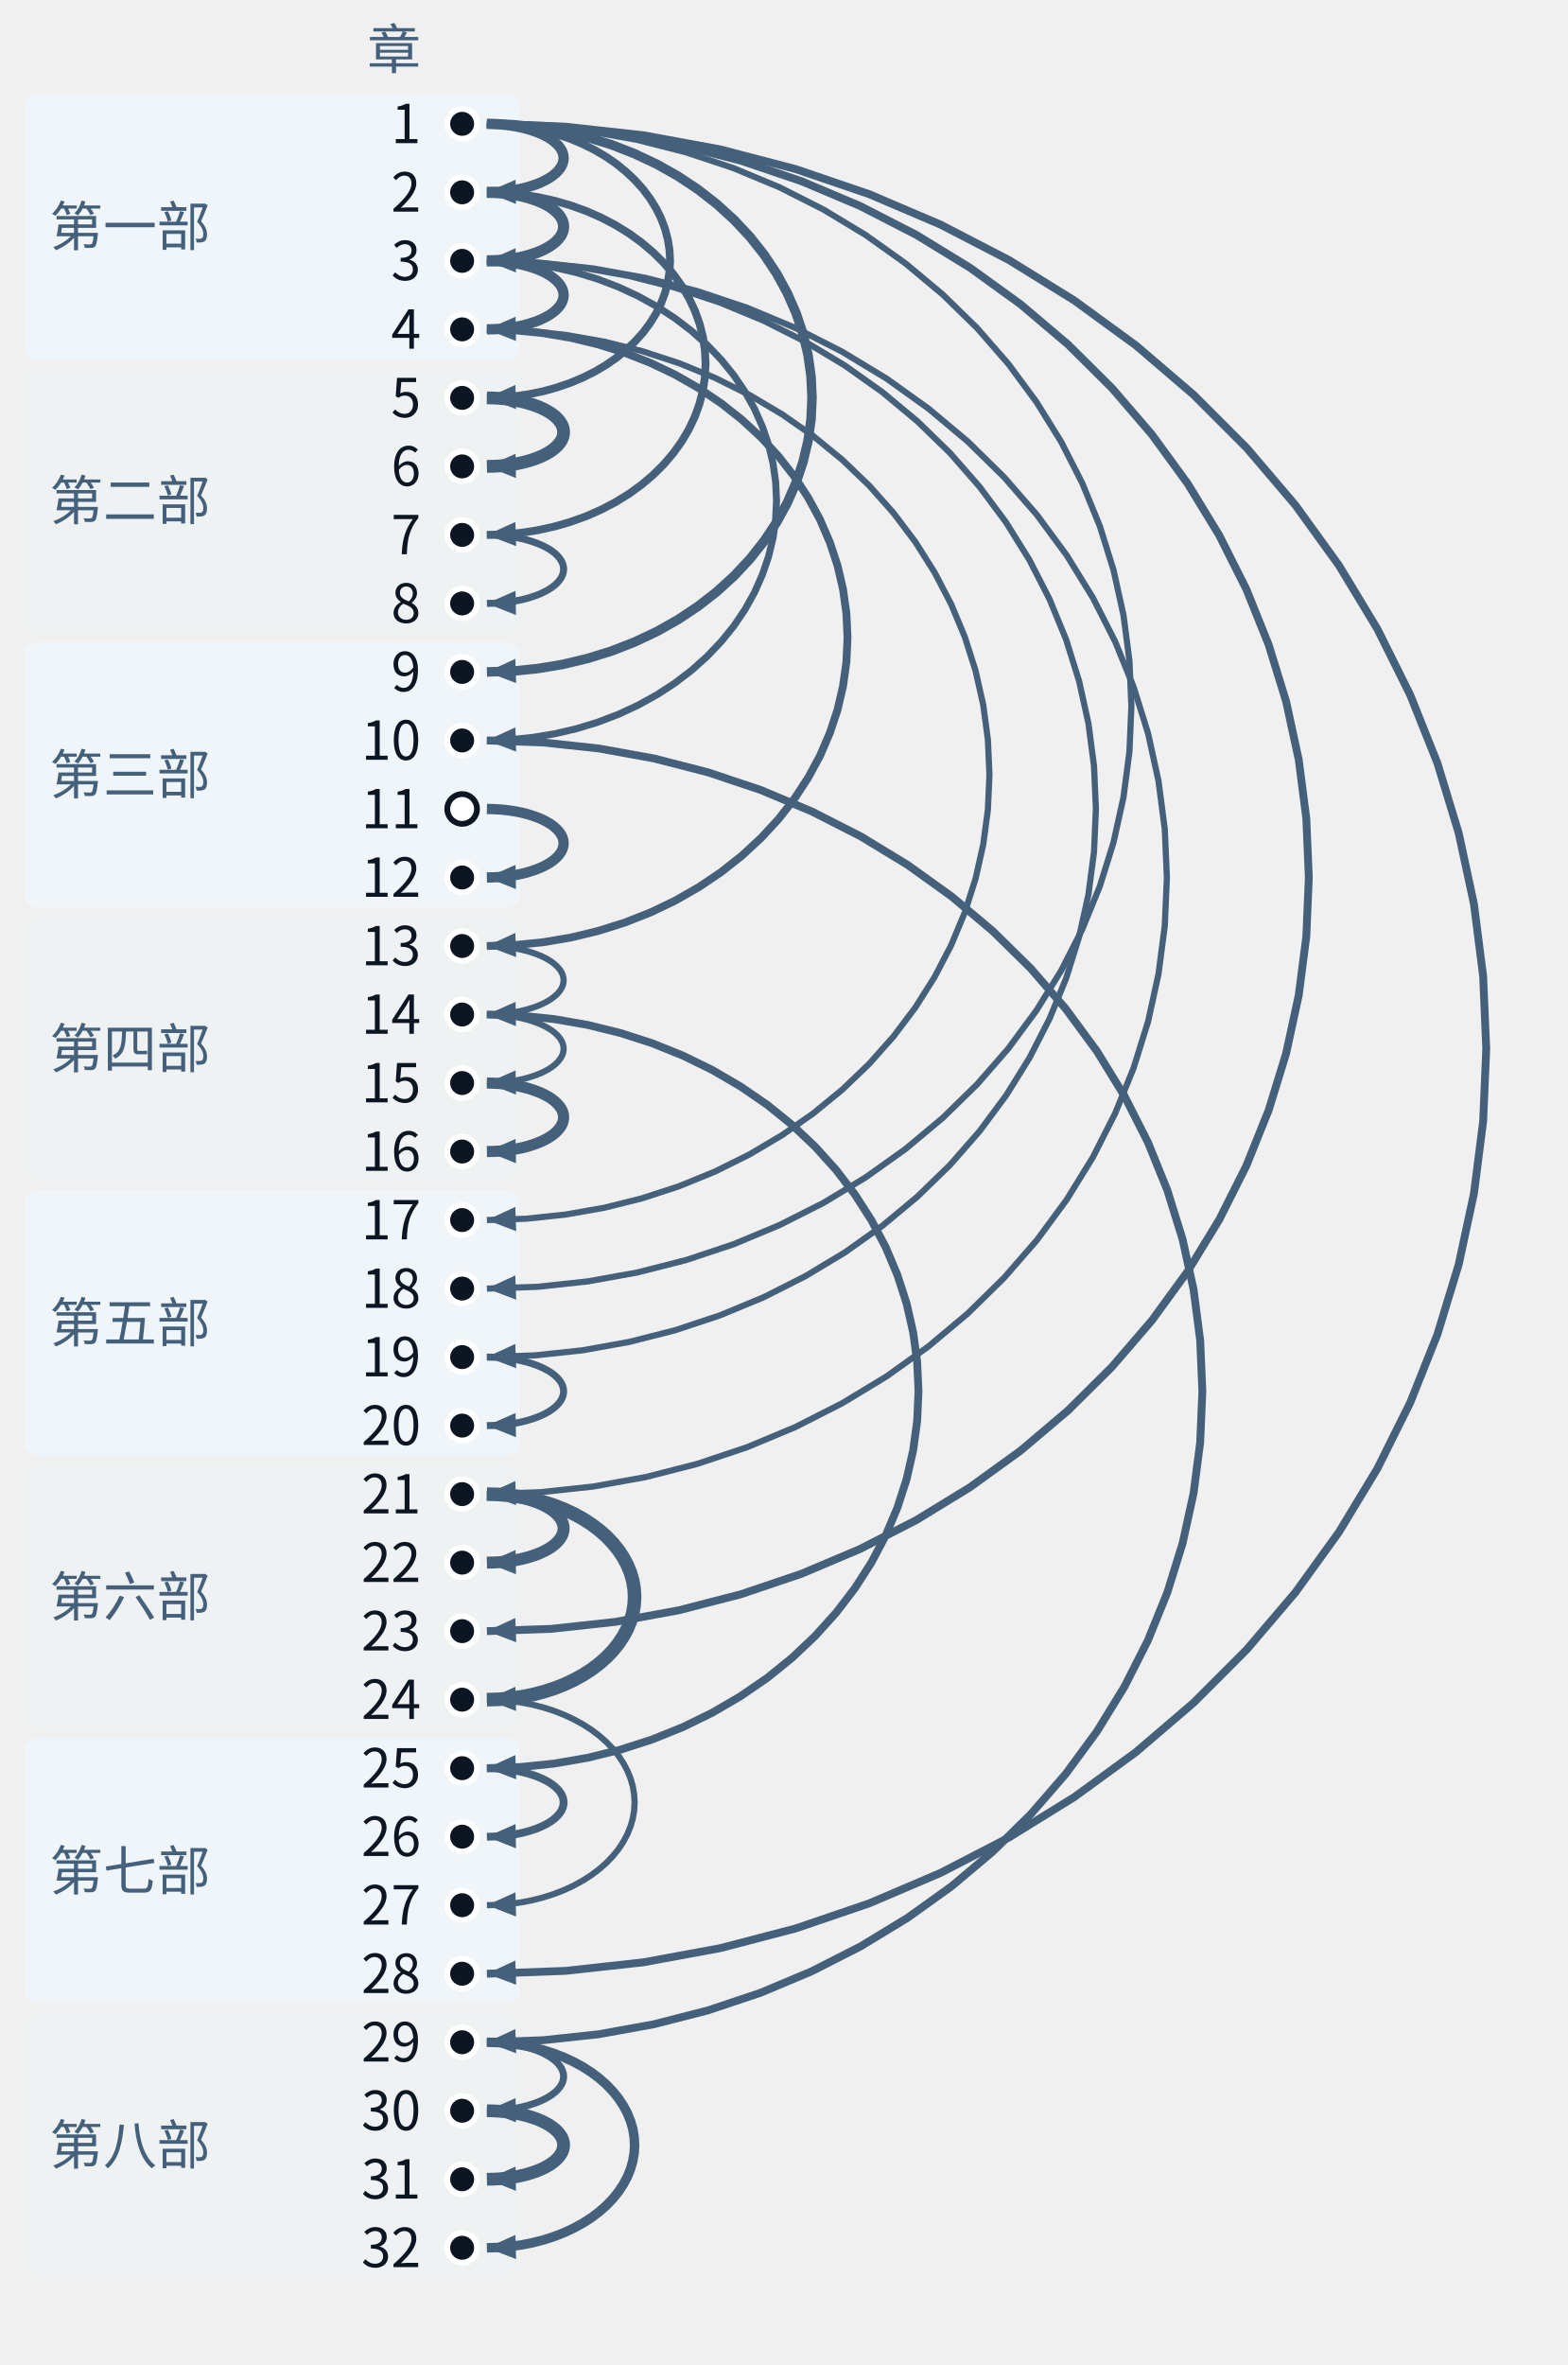
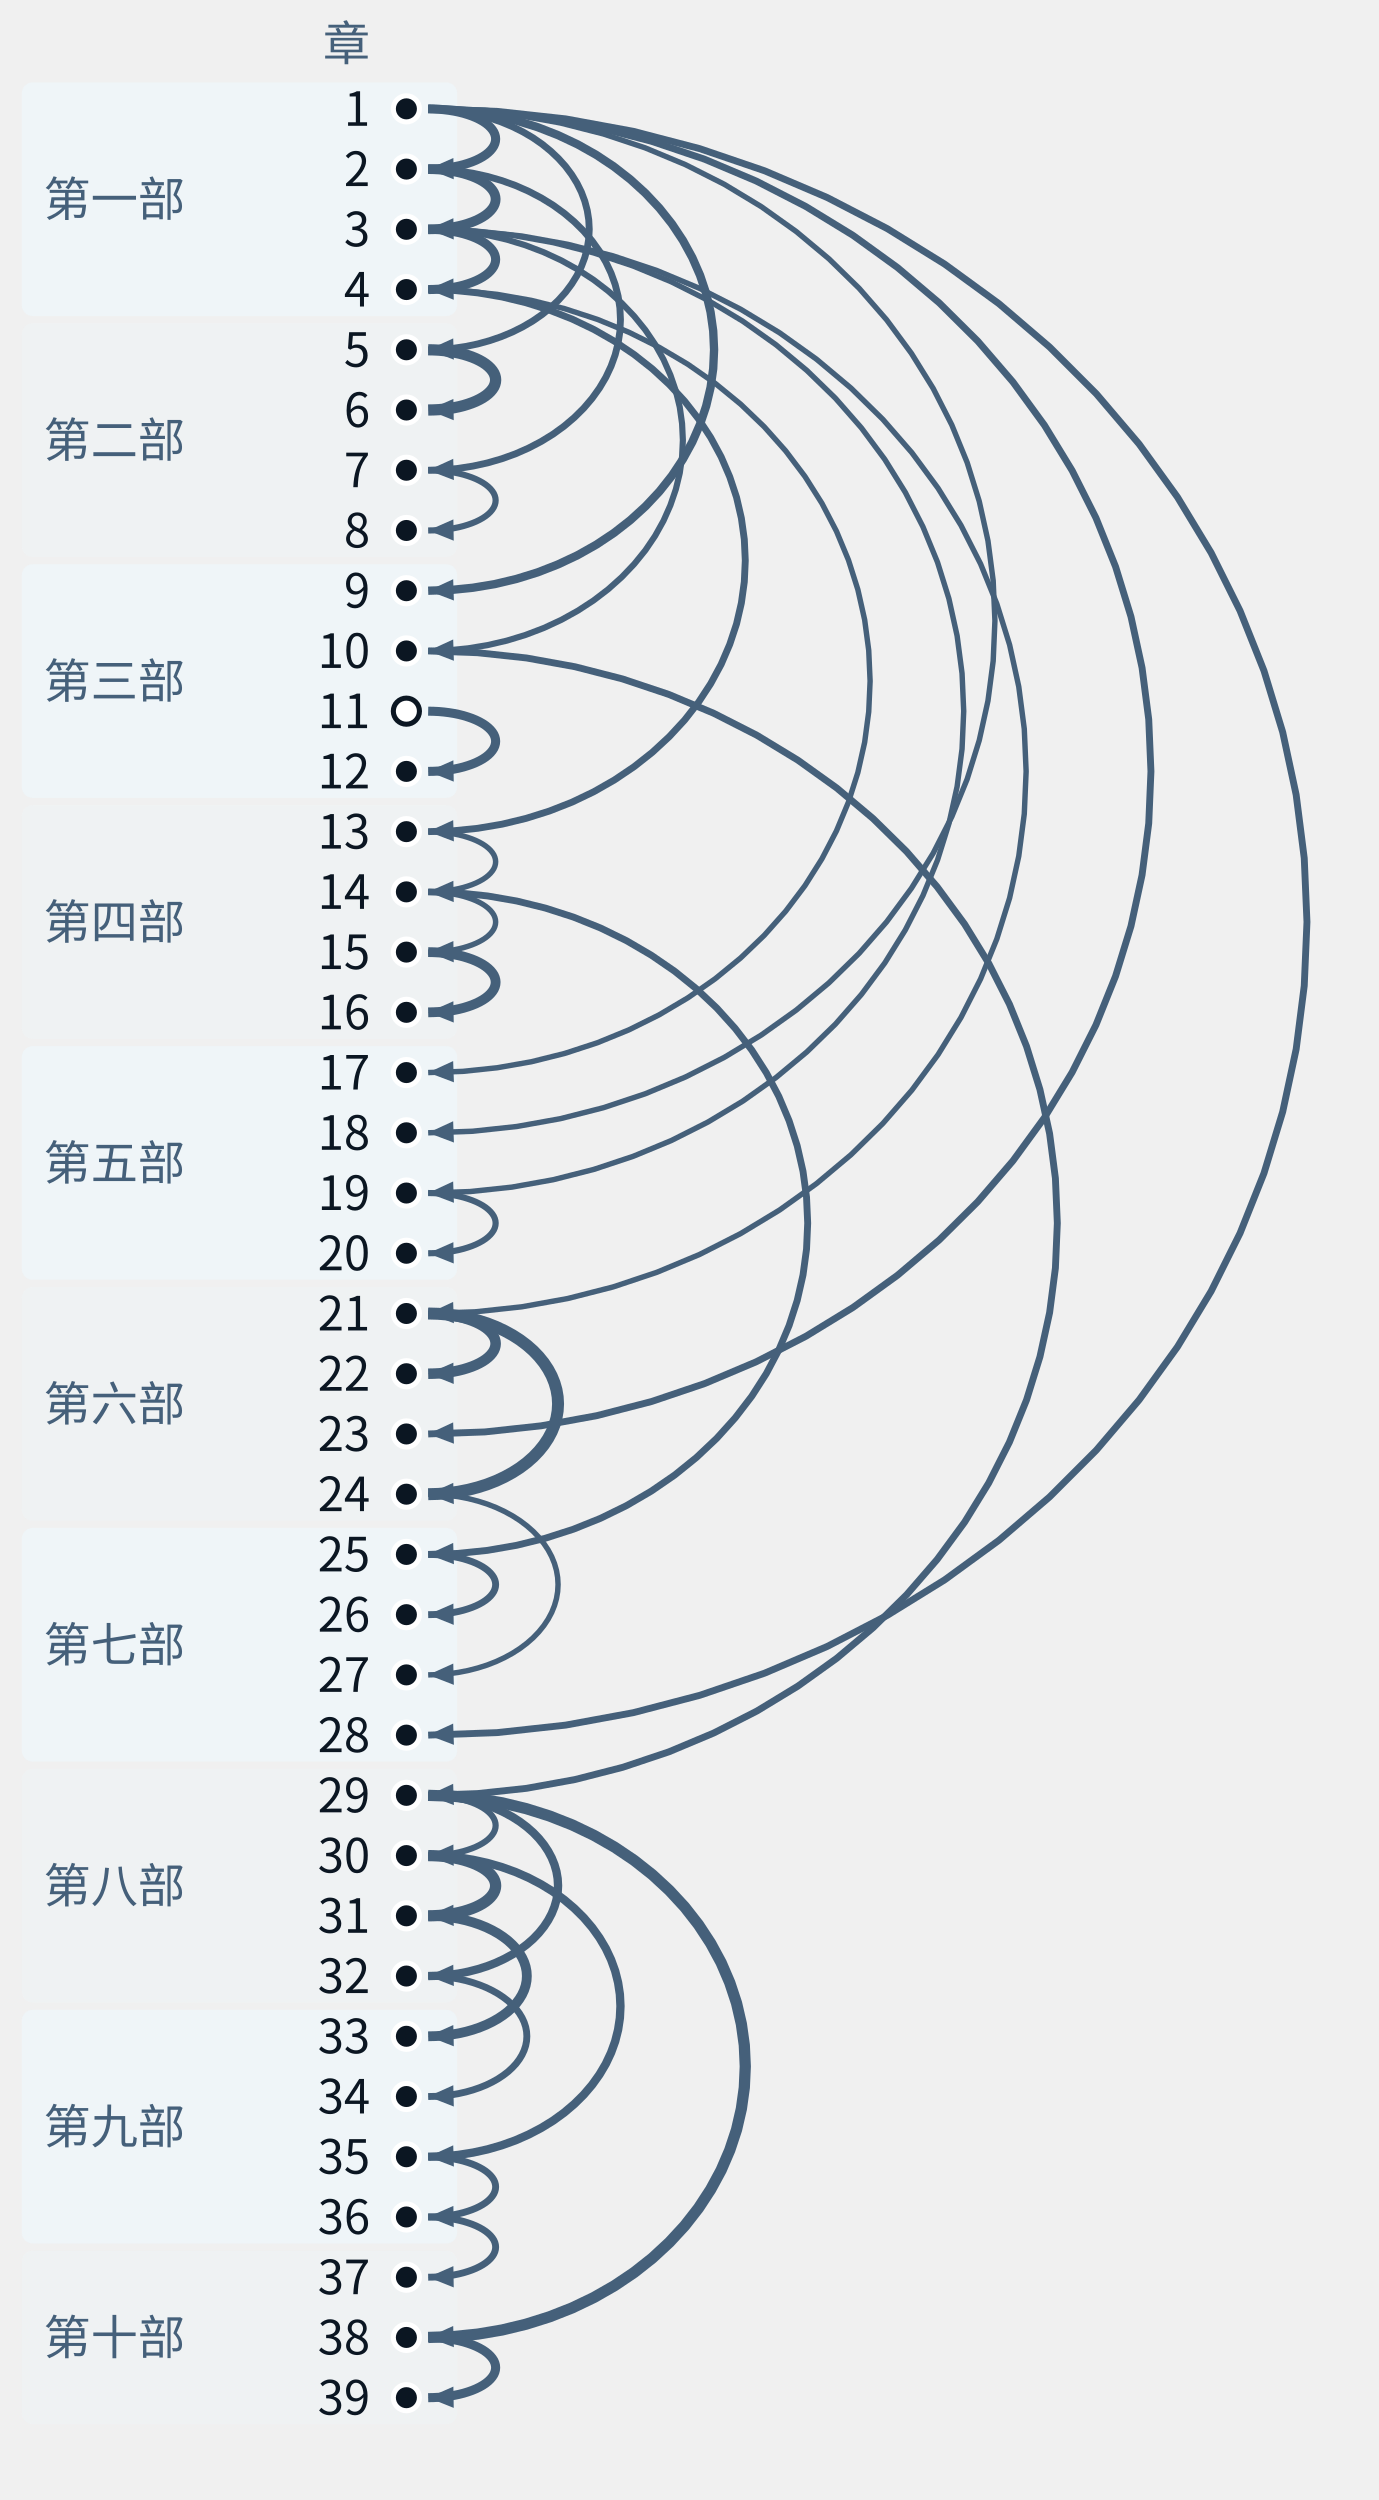
- <svg xmlns="http://www.w3.org/2000/svg" class="tr-fig" data-tr-fig="coda-dependency-tree" data-lang="zh" viewBox="0 0 380 573" width="380" height="573" font-family="'Noto Sans SC', 'Noto Sans CJK SC', 'Source Sans 3', 'PingFang SC', 'Microsoft YaHei', system-ui, sans-serif" role="img" aria-label="32 个圆点自上而下排成一列，代表第 1 至第 32 章，左边按部分段并写着部名。除第 1 章与空心圆点外，每个圆点都有一支向右鼓出的弧形箭头指向它，起点是它回头引用最多的那一章；箭头越粗，引用越多。第 1 章发出 6 支（到第 2、5、9、18、23、28 章）；第 3 章发出 4 支（到第 4、10、19、21 章）；第 2 章发出 2 支（到第 3、7 章）。第 11 章是空心圆点，没有箭头指向它。">
+ <svg xmlns="http://www.w3.org/2000/svg" class="tr-fig" data-tr-fig="coda-dependency-tree" data-lang="zh" viewBox="0 0 380 689" width="380" height="689" font-family="'Noto Sans SC', 'Noto Sans CJK SC', 'Source Sans 3', 'PingFang SC', 'Microsoft YaHei', system-ui, sans-serif" role="img" aria-label="39 个圆点自上而下排成一列，代表第 1 至第 39 章，左边按部分段并写着部名。除第 1 章与空心圆点外，每个圆点都有一支向右鼓出的弧形箭头指向它，起点是它回头引用最多的那一章；箭头越粗，引用越多。第 1 章发出 6 支（到第 2、5、9、18、23、28 章）；第 3 章发出 4 支（到第 4、10、19、21 章）；第 29 章发出 3 支（到第 30、32、38 章）。第 11 章是空心圆点，没有箭头指向它。">
  <style>.ts-ink{stroke:#0b1622}.tf-ink{fill:#0b1622}.ts-dim{stroke:#45607a}.tf-dim{fill:#45607a}.ts-faint{stroke:#9db3c4}.tf-faint{fill:#9db3c4}.ts-edge{stroke:#b9d0dd}.tf-edge{fill:#b9d0dd}.ts-hot{stroke:#5f9bb5}.tf-hot{fill:#5f9bb5}.ts-bg{stroke:#ffffff}.tf-bg{fill:#ffffff}.ts-panel{stroke:#eef5f9}.tf-panel{fill:#eef5f9}.ts-sheet{stroke:#f7fbfd}.tf-sheet{fill:#f7fbfd}.ts-cyan{stroke:#007c8a}.tf-cyan{fill:#007c8a}.ts-magenta{stroke:#b0128f}.tf-magenta{fill:#b0128f}.ts-amber{stroke:#946200}.tf-amber{fill:#946200}.ts-violet{stroke:#5a45c8}.tf-violet{fill:#5a45c8}.ts-ok{stroke:#087a4c}.tf-ok{fill:#087a4c}.ts-warn{stroke:#c21f3a}.tf-warn{fill:#c21f3a}.ts-blue{stroke:#1d5fd0}.tf-blue{fill:#1d5fd0}.ts-orange{stroke:#b85410}.tf-orange{fill:#b85410}.ts-sigma{stroke:#28405a}.tf-sigma{fill:#28405a}@media (prefers-color-scheme:dark){.ts-ink{stroke:#d4efff}.tf-ink{fill:#d4efff}.ts-dim{stroke:#6f8ea5}.tf-dim{fill:#6f8ea5}.ts-faint{stroke:#34506a}.tf-faint{fill:#34506a}.ts-edge{stroke:#143049}.tf-edge{fill:#143049}.ts-hot{stroke:#1f5d7c}.tf-hot{fill:#1f5d7c}.ts-bg{stroke:#03060c}.tf-bg{fill:#03060c}.ts-panel{stroke:#07101b}.tf-panel{fill:#07101b}.ts-sheet{stroke:#050c16}.tf-sheet{fill:#050c16}.ts-cyan{stroke:#19f0ff}.tf-cyan{fill:#19f0ff}.ts-magenta{stroke:#ff2fd0}.tf-magenta{fill:#ff2fd0}.ts-amber{stroke:#ffc83d}.tf-amber{fill:#ffc83d}.ts-violet{stroke:#9d8cff}.tf-violet{fill:#9d8cff}.ts-ok{stroke:#46ffb2}.tf-ok{fill:#46ffb2}.ts-warn{stroke:#ff5064}.tf-warn{fill:#ff5064}.ts-blue{stroke:#2a7bff}.tf-blue{fill:#2a7bff}.ts-orange{stroke:#ff8a3c}.tf-orange{fill:#ff8a3c}.ts-sigma{stroke:#cfe3ff}.tf-sigma{fill:#cfe3ff}}</style>
  <rect x="6" y="22.7" width="120" height="64.4" rx="3" class="tf-panel" fill-opacity="0.9" />
  <text class="tf-dim" x="12" y="59.58" font-size="13">第一部</text>
  <rect x="6" y="89.1" width="120" height="64.4" rx="3" class="tf-panel" fill-opacity="0.35" />
  <text class="tf-dim" x="12" y="125.98" font-size="13">第二部</text>
  <rect x="6" y="155.5" width="120" height="64.4" rx="3" class="tf-panel" fill-opacity="0.9" />
  <text class="tf-dim" x="12" y="192.38" font-size="13">第三部</text>
  <rect x="6" y="221.9" width="120" height="64.4" rx="3" class="tf-panel" fill-opacity="0.35" />
  <text class="tf-dim" x="12" y="258.78" font-size="13">第四部</text>
  <rect x="6" y="288.3" width="120" height="64.4" rx="3" class="tf-panel" fill-opacity="0.9" />
  <text class="tf-dim" x="12" y="325.18" font-size="13">第五部</text>
  <rect x="6" y="354.7" width="120" height="64.4" rx="3" class="tf-panel" fill-opacity="0.35" />
  <text class="tf-dim" x="12" y="391.58" font-size="13">第六部</text>
  <rect x="6" y="421.1" width="120" height="64.4" rx="3" class="tf-panel" fill-opacity="0.9" />
  <text class="tf-dim" x="12" y="457.98" font-size="13">第七部</text>
  <rect x="6" y="487.5" width="120" height="64.4" rx="3" class="tf-panel" fill-opacity="0.35" />
  <text class="tf-dim" x="12" y="524.38" font-size="13">第八部</text>
+   <rect x="6" y="553.9" width="120" height="64.4" rx="3" class="tf-panel" fill-opacity="0.9" />
+   <text class="tf-dim" x="12" y="590.78" font-size="13">第九部</text>
+   <rect x="6" y="620.3" width="120" height="47.8" rx="3" class="tf-panel" fill-opacity="0.35" />
+   <text class="tf-dim" x="12" y="648.88" font-size="13">第十部</text>
  <path d="M118 30 L137 30.69 L155.89 32.76 L174.54 36.19 L192.84 40.97 L210.69 47.06 L227.96 54.43 L244.55 63.02 L260.36 72.8 L275.3 83.69 L289.26 95.64 L302.17 108.56 L313.94 122.38 L324.51 137.01 L333.8 152.36 L341.76 168.34 L348.35 184.85 L353.51 201.78 L357.22 219.04 L359.45 236.52 L360.2 254.1 L359.45 271.68 L357.22 289.16 L353.51 306.42 L348.35 323.35 L341.76 339.86 L333.8 355.84 L324.51 371.19 L313.94 385.82 L302.17 399.64 L289.26 412.56 L275.3 424.51 L260.36 435.4 L244.55 445.18 L227.96 453.77 L210.69 461.14 L192.84 467.23 L174.54 472.01 L155.89 475.44 L137 477.51 L118 478.2" class="ts-dim" stroke-width="1.9" stroke-linejoin="round" fill="none" />
  <path d="M118 478.2 L124.89 475.01 L125.1 480.88Z" class="tf-dim" />
  <path d="M118 30 L133.63 30.56 L149.16 32.25 L164.5 35.05 L179.56 38.94 L194.23 43.9 L208.43 49.9 L222.08 56.91 L235.09 64.87 L247.37 73.75 L258.86 83.48 L269.47 94.01 L279.16 105.27 L287.85 117.19 L295.49 129.7 L302.04 142.72 L307.45 156.17 L311.7 169.97 L314.75 184.04 L316.59 198.27 L317.2 212.6 L316.59 226.93 L314.75 241.16 L311.7 255.23 L307.45 269.03 L302.04 282.48 L295.49 295.5 L287.85 308.01 L279.16 319.93 L269.47 331.19 L258.86 341.72 L247.37 351.45 L235.09 360.33 L222.08 368.29 L208.43 375.3 L194.23 381.3 L179.56 386.26 L164.5 390.15 L149.16 392.95 L133.63 394.64 L118 395.2" class="ts-dim" stroke-width="1.9" stroke-linejoin="round" fill="none" />
  <path d="M118 395.2 L124.89 392.01 L125.1 397.89Z" class="tf-dim" />
  <path d="M118 179.4 L131.6 179.89 L145.13 181.34 L158.48 183.76 L171.58 187.12 L184.36 191.4 L196.72 196.59 L208.6 202.64 L219.92 209.52 L230.61 217.18 L240.61 225.59 L249.85 234.68 L258.28 244.41 L265.85 254.7 L272.5 265.51 L278.2 276.75 L282.91 288.37 L286.61 300.29 L289.27 312.43 L290.87 324.73 L291.4 337.1 L290.87 349.47 L289.27 361.77 L286.61 373.91 L282.91 385.83 L278.2 397.45 L272.5 408.69 L265.85 419.5 L258.28 429.79 L249.85 439.52 L240.61 448.61 L230.61 457.02 L219.92 464.68 L208.6 471.56 L196.72 477.61 L184.36 482.8 L171.58 487.08 L158.48 490.44 L145.13 492.86 L131.6 494.31 L118 494.8" class="ts-dim" stroke-width="1.9" stroke-linejoin="round" fill="none" />
  <path d="M118 494.8 L124.89 491.61 L125.1 497.49Z" class="tf-dim" />
  <path d="M118 63.2 L130.93 63.66 L143.78 65.04 L156.47 67.33 L168.93 70.51 L181.07 74.57 L192.82 79.48 L204.11 85.22 L214.87 91.73 L225.03 99 L234.53 106.96 L243.31 115.57 L251.33 124.78 L258.52 134.54 L264.84 144.77 L270.26 155.43 L274.73 166.43 L278.25 177.72 L280.77 189.23 L282.29 200.88 L282.8 212.6 L282.29 224.32 L280.77 235.97 L278.25 247.48 L274.73 258.77 L270.26 269.77 L264.84 280.43 L258.52 290.66 L251.33 300.42 L243.31 309.63 L234.53 318.24 L225.03 326.2 L214.87 333.47 L204.11 339.98 L192.82 345.72 L181.07 350.63 L168.93 354.69 L156.47 357.87 L143.78 360.16 L130.93 361.54 L118 362" class="ts-dim" stroke-width="1.5" stroke-linejoin="round" fill="none" />
  <path d="M118 362 L124.89 358.81 L125.1 364.69Z" class="tf-dim" />
  <path d="M118 30 L130.26 30.43 L142.44 31.74 L154.46 33.9 L166.27 36.91 L177.78 40.74 L188.91 45.38 L199.61 50.79 L209.81 56.95 L219.44 63.81 L228.45 71.33 L236.78 79.46 L244.37 88.16 L251.18 97.38 L257.18 107.04 L262.31 117.1 L266.56 127.5 L269.88 138.16 L272.28 149.03 L273.72 160.03 L274.2 171.1 L273.72 182.17 L272.28 193.17 L269.88 204.04 L266.56 214.7 L262.31 225.1 L257.18 235.16 L251.18 244.82 L244.37 254.04 L236.78 262.74 L228.45 270.87 L219.44 278.39 L209.81 285.25 L199.61 291.41 L188.91 296.82 L177.78 301.46 L166.27 305.29 L154.46 308.3 L142.44 310.46 L130.26 311.77 L118 312.2" class="ts-dim" stroke-width="1.5" stroke-linejoin="round" fill="none" />
  <path d="M118 312.2 L124.89 309.01 L125.1 314.89Z" class="tf-dim" />
  <path d="M118 63.2 L129.58 63.61 L141.09 64.83 L152.46 66.87 L163.61 69.7 L174.48 73.31 L185.01 77.67 L195.12 82.77 L204.76 88.56 L213.86 95.02 L222.37 102.1 L230.24 109.75 L237.41 117.94 L243.85 126.61 L249.51 135.71 L254.36 145.18 L258.38 154.96 L261.52 165 L263.78 175.23 L265.14 185.58 L265.6 196 L265.14 206.42 L263.78 216.77 L261.52 227 L258.38 237.04 L254.36 246.82 L249.51 256.29 L243.85 265.39 L237.41 274.06 L230.24 282.25 L222.37 289.9 L213.86 296.98 L204.76 303.44 L195.12 309.23 L185.01 314.33 L174.48 318.69 L163.61 322.3 L152.46 325.13 L141.09 327.17 L129.58 328.39 L118 328.8" class="ts-dim" stroke-width="1.5" stroke-linejoin="round" fill="none" />
  <path d="M118 328.8 L124.89 325.61 L125.1 331.49Z" class="tf-dim" />
  <path d="M118 79.8 L127.56 80.13 L137.05 81.13 L146.43 82.78 L155.64 85.08 L164.61 88.01 L173.3 91.56 L181.64 95.7 L189.59 100.41 L197.1 105.65 L204.13 111.4 L210.62 117.62 L216.54 124.28 L221.85 131.32 L226.52 138.71 L230.53 146.41 L233.84 154.36 L236.43 162.51 L238.3 170.82 L239.42 179.23 L239.8 187.7 L239.42 196.17 L238.3 204.58 L236.43 212.89 L233.84 221.04 L230.53 228.99 L226.52 236.69 L221.85 244.08 L216.54 251.12 L210.62 257.78 L204.13 264 L197.1 269.75 L189.59 274.99 L181.64 279.7 L173.3 283.84 L164.61 287.39 L155.64 290.32 L146.43 292.62 L137.05 294.27 L127.56 295.27 L118 295.6" class="ts-dim" stroke-width="1.5" stroke-linejoin="round" fill="none" />
  <path d="M118 295.6 L124.89 292.42 L125.1 298.29Z" class="tf-dim" />
  <path d="M118 245.8 L126.21 246.08 L134.36 246.92 L142.42 248.32 L150.32 250.27 L158.03 252.75 L165.49 255.75 L172.65 259.25 L179.48 263.24 L185.93 267.67 L191.96 272.54 L197.54 277.81 L202.62 283.44 L207.19 289.4 L211.2 295.65 L214.64 302.16 L217.48 308.89 L219.71 315.79 L221.31 322.82 L222.28 329.94 L222.6 337.1 L222.28 344.26 L221.31 351.38 L219.71 358.41 L217.48 365.31 L214.64 372.04 L211.2 378.55 L207.19 384.8 L202.62 390.76 L197.54 396.39 L191.96 401.66 L185.93 406.53 L179.48 410.96 L172.65 414.95 L165.49 418.45 L158.03 421.45 L150.32 423.93 L142.42 425.88 L134.36 427.28 L126.21 428.12 L118 428.4" class="ts-dim" stroke-width="1.9" stroke-linejoin="round" fill="none" />
  <path d="M118 428.4 L124.9 425.22 L125.1 431.1Z" class="tf-dim" />
  <path d="M118 79.8 L124.86 80.03 L131.67 80.72 L138.4 81.86 L145.01 83.46 L151.45 85.49 L157.68 87.94 L163.67 90.81 L169.37 94.07 L174.76 97.7 L179.8 101.68 L184.46 105.99 L188.71 110.59 L192.52 115.47 L195.87 120.59 L198.75 125.91 L201.12 131.42 L202.99 137.06 L204.32 142.81 L205.13 148.64 L205.4 154.5 L205.13 160.36 L204.32 166.19 L202.99 171.94 L201.12 177.58 L198.75 183.09 L195.87 188.41 L192.52 193.53 L188.71 198.41 L184.46 203.01 L179.8 207.32 L174.76 211.3 L169.37 214.93 L163.67 218.19 L157.68 221.06 L151.45 223.51 L145.01 225.54 L138.4 227.14 L131.67 228.28 L124.86 228.97 L118 229.2" class="ts-dim" stroke-width="1.9" stroke-linejoin="round" fill="none" />
  <path d="M118 229.2 L124.9 226.03 L125.09 231.9Z" class="tf-dim" />
+   <path d="M118 494.8 L124.86 495.03 L131.67 495.72 L138.4 496.86 L145.01 498.46 L151.45 500.49 L157.68 502.94 L163.67 505.81 L169.37 509.07 L174.76 512.7 L179.8 516.68 L184.46 520.99 L188.71 525.59 L192.52 530.47 L195.87 535.59 L198.75 540.91 L201.12 546.42 L202.99 552.06 L204.32 557.81 L205.13 563.64 L205.4 569.5 L205.13 575.36 L204.32 581.19 L202.99 586.94 L201.12 592.58 L198.75 598.09 L195.87 603.41 L192.52 608.53 L188.71 613.41 L184.46 618.01 L179.8 622.32 L174.76 626.3 L169.37 629.93 L163.67 633.19 L157.68 636.06 L151.45 638.51 L145.01 640.54 L138.4 642.14 L131.67 643.28 L124.86 643.97 L118 644.2" class="ts-dim" stroke-width="3.1" stroke-linejoin="round" fill="none" />
+   <path d="M118 644.2 L124.9 641.03 L125.09 646.9Z" class="tf-dim" />
  <path d="M118 30 L124.18 30.2 L130.33 30.82 L136.4 31.83 L142.35 33.25 L148.16 35.05 L153.77 37.24 L159.17 39.78 L164.32 42.68 L169.18 45.91 L173.72 49.45 L177.92 53.28 L181.75 57.37 L185.19 61.71 L188.21 66.26 L190.8 70.99 L192.94 75.88 L194.62 80.9 L195.83 86.01 L196.56 91.19 L196.8 96.4 L196.56 101.61 L195.83 106.79 L194.62 111.9 L192.94 116.92 L190.8 121.81 L188.21 126.54 L185.19 131.09 L181.75 135.43 L177.92 139.52 L173.72 143.35 L169.18 146.89 L164.32 150.12 L159.17 153.02 L153.77 155.56 L148.16 157.75 L142.35 159.55 L136.4 160.97 L130.33 161.98 L124.18 162.6 L118 162.8" class="ts-dim" stroke-width="2.3" stroke-linejoin="round" fill="none" />
  <path d="M118 162.8 L124.9 159.63 L125.09 165.51Z" class="tf-dim" />
  <path d="M118 63.2 L123.51 63.38 L128.98 63.92 L134.39 64.81 L139.69 66.04 L144.86 67.62 L149.87 69.53 L154.68 71.76 L159.26 74.3 L163.59 77.12 L167.64 80.22 L171.38 83.57 L174.79 87.15 L177.86 90.94 L180.55 94.92 L182.86 99.07 L184.76 103.35 L186.26 107.74 L187.34 112.21 L187.98 116.74 L188.2 121.3 L187.98 125.86 L187.34 130.39 L186.26 134.86 L184.76 139.25 L182.86 143.53 L180.55 147.68 L177.86 151.66 L174.79 155.45 L171.38 159.03 L167.64 162.38 L163.59 165.48 L159.26 168.3 L154.68 170.84 L149.87 173.07 L144.86 174.98 L139.69 176.56 L134.39 177.79 L128.98 178.68 L123.51 179.22 L118 179.4" class="ts-dim" stroke-width="1.7" stroke-linejoin="round" fill="none" />
  <path d="M118 179.4 L124.9 176.23 L125.09 182.11Z" class="tf-dim" />
  <path d="M118 46.6 L122.16 46.73 L126.29 47.11 L130.37 47.75 L134.38 48.63 L138.28 49.76 L142.06 51.12 L145.69 52.72 L149.15 54.53 L152.42 56.54 L155.48 58.76 L158.3 61.15 L160.88 63.71 L163.19 66.42 L165.22 69.26 L166.97 72.22 L168.41 75.28 L169.54 78.41 L170.35 81.61 L170.84 84.84 L171 88.1 L170.84 91.36 L170.35 94.59 L169.54 97.79 L168.41 100.92 L166.97 103.98 L165.22 106.94 L163.19 109.78 L160.88 112.49 L158.3 115.05 L155.48 117.44 L152.42 119.66 L149.15 121.67 L145.69 123.48 L142.06 125.08 L138.28 126.44 L134.38 127.57 L130.37 128.45 L126.29 129.09 L122.16 129.47 L118 129.6" class="ts-dim" stroke-width="1.9" stroke-linejoin="round" fill="none" />
  <path d="M118 129.6 L124.91 126.45 L125.09 132.32Z" class="tf-dim" />
+   <path d="M118 511.4 L122.16 511.53 L126.29 511.91 L130.37 512.55 L134.38 513.43 L138.28 514.56 L142.06 515.92 L145.69 517.52 L149.15 519.33 L152.42 521.34 L155.48 523.56 L158.3 525.95 L160.88 528.51 L163.19 531.22 L165.22 534.06 L166.97 537.02 L168.41 540.08 L169.54 543.21 L170.35 546.41 L170.84 549.64 L171 552.9 L170.84 556.16 L170.35 559.39 L169.54 562.59 L168.41 565.72 L166.97 568.78 L165.22 571.74 L163.19 574.58 L160.88 577.29 L158.3 579.85 L155.48 582.24 L152.42 584.46 L149.15 586.47 L145.69 588.28 L142.06 589.88 L138.28 591.24 L134.38 592.37 L130.37 593.25 L126.29 593.89 L122.16 594.27 L118 594.4" class="ts-dim" stroke-width="2.3" stroke-linejoin="round" fill="none" />
+   <path d="M118 594.4 L124.91 591.25 L125.09 597.12Z" class="tf-dim" />
  <path d="M118 30 L121.48 30.1 L124.95 30.41 L128.36 30.92 L131.72 31.62 L134.99 32.53 L138.16 33.62 L141.2 34.89 L144.1 36.34 L146.84 37.95 L149.4 39.72 L151.76 41.64 L153.92 43.69 L155.86 45.85 L157.56 48.13 L159.02 50.49 L160.23 52.94 L161.17 55.45 L161.85 58.01 L162.26 60.6 L162.4 63.2 L162.26 65.8 L161.85 68.39 L161.17 70.95 L160.23 73.46 L159.02 75.91 L157.56 78.27 L155.86 80.55 L153.92 82.71 L151.76 84.76 L149.4 86.68 L146.84 88.45 L144.1 90.06 L141.2 91.51 L138.16 92.78 L134.99 93.87 L131.72 94.78 L128.36 95.48 L124.95 95.99 L121.48 96.3 L118 96.4" class="ts-dim" stroke-width="1.9" stroke-linejoin="round" fill="none" />
  <path d="M118 96.4 L124.91 93.26 L125.08 99.13Z" class="tf-dim" />
  <path d="M118 362 L120.81 362.08 L123.6 362.31 L126.36 362.69 L129.06 363.22 L131.7 363.9 L134.25 364.71 L136.71 365.67 L139.04 366.76 L141.25 367.97 L143.31 369.29 L145.22 370.73 L146.96 372.26 L148.52 373.89 L149.9 375.6 L151.07 377.37 L152.05 379.21 L152.81 381.09 L153.36 383 L153.69 384.95 L153.8 386.9 L153.69 388.85 L153.36 390.8 L152.81 392.71 L152.05 394.59 L151.07 396.43 L149.9 398.2 L148.52 399.91 L146.96 401.54 L145.22 403.07 L143.31 404.51 L141.25 405.83 L139.04 407.04 L136.71 408.13 L134.25 409.09 L131.7 409.9 L129.06 410.58 L126.36 411.11 L123.6 411.49 L120.81 411.72 L118 411.8" class="ts-dim" stroke-width="3.3" stroke-linejoin="round" fill="none" />
  <path d="M118 411.8 L124.92 408.67 L125.08 414.55Z" class="tf-dim" />
  <path d="M118 411.8 L120.81 411.88 L123.6 412.11 L126.36 412.49 L129.06 413.02 L131.7 413.7 L134.25 414.51 L136.71 415.47 L139.04 416.56 L141.25 417.77 L143.31 419.09 L145.22 420.53 L146.96 422.06 L148.52 423.69 L149.9 425.4 L151.07 427.17 L152.05 429.01 L152.81 430.89 L153.36 432.8 L153.69 434.75 L153.8 436.7 L153.69 438.65 L153.36 440.6 L152.81 442.51 L152.05 444.39 L151.07 446.23 L149.9 448 L148.52 449.71 L146.96 451.34 L145.22 452.87 L143.31 454.31 L141.25 455.63 L139.04 456.84 L136.71 457.93 L134.25 458.89 L131.7 459.7 L129.06 460.38 L126.36 460.91 L123.6 461.29 L120.81 461.52 L118 461.6" class="ts-dim" stroke-width="1.5" stroke-linejoin="round" fill="none" />
  <path d="M118 461.6 L124.92 458.47 L125.08 464.35Z" class="tf-dim" />
  <path d="M118 494.8 L120.81 494.88 L123.6 495.11 L126.36 495.49 L129.06 496.02 L131.7 496.7 L134.25 497.51 L136.71 498.47 L139.04 499.56 L141.25 500.77 L143.31 502.09 L145.22 503.53 L146.96 505.06 L148.52 506.69 L149.9 508.4 L151.07 510.17 L152.05 512.01 L152.81 513.89 L153.36 515.8 L153.69 517.75 L153.8 519.7 L153.69 521.65 L153.36 523.6 L152.81 525.51 L152.05 527.39 L151.07 529.23 L149.9 531 L148.52 532.71 L146.96 534.34 L145.22 535.87 L143.31 537.31 L141.25 538.63 L139.04 539.84 L136.71 540.93 L134.25 541.89 L131.7 542.7 L129.06 543.38 L126.36 543.91 L123.6 544.29 L120.81 544.52 L118 544.6" class="ts-dim" stroke-width="2.3" stroke-linejoin="round" fill="none" />
  <path d="M118 544.6 L124.92 541.47 L125.08 547.35Z" class="tf-dim" />
+   <path d="M118 528 L120.13 528.05 L122.26 528.2 L124.35 528.46 L126.41 528.81 L128.41 529.26 L130.35 529.81 L132.21 530.45 L133.99 531.17 L135.66 531.98 L137.23 532.86 L138.68 533.82 L140.01 534.84 L141.19 535.93 L142.24 537.06 L143.13 538.25 L143.87 539.47 L144.45 540.72 L144.87 542 L145.12 543.3 L145.2 544.6 L145.12 545.9 L144.87 547.2 L144.45 548.48 L143.87 549.73 L143.13 550.95 L142.24 552.14 L141.19 553.27 L140.01 554.36 L138.68 555.38 L137.23 556.34 L135.66 557.22 L133.99 558.03 L132.21 558.75 L130.35 559.39 L128.41 559.94 L126.41 560.39 L124.35 560.74 L122.26 561 L120.13 561.15 L118 561.2" class="ts-dim" stroke-width="2.7" stroke-linejoin="round" fill="none" />
+   <path d="M118 561.2 L124.93 558.09 L125.07 563.97Z" class="tf-dim" />
+   <path d="M118 544.6 L120.13 544.65 L122.26 544.8 L124.35 545.06 L126.41 545.41 L128.41 545.86 L130.35 546.41 L132.21 547.05 L133.99 547.77 L135.66 548.58 L137.23 549.46 L138.68 550.42 L140.01 551.44 L141.19 552.53 L142.24 553.66 L143.13 554.85 L143.87 556.07 L144.45 557.32 L144.87 558.6 L145.12 559.9 L145.2 561.2 L145.12 562.5 L144.87 563.8 L144.45 565.08 L143.87 566.33 L143.13 567.55 L142.24 568.74 L141.19 569.87 L140.01 570.96 L138.68 571.98 L137.23 572.94 L135.66 573.82 L133.99 574.63 L132.21 575.35 L130.35 575.99 L128.41 576.54 L126.41 576.99 L124.35 577.34 L122.26 577.6 L120.13 577.75 L118 577.8" class="ts-dim" stroke-width="1.9" stroke-linejoin="round" fill="none" />
+   <path d="M118 577.8 L124.93 574.69 L125.07 580.57Z" class="tf-dim" />
  <path d="M118 30 L119.46 30.03 L120.91 30.1 L122.34 30.23 L123.75 30.41 L125.12 30.63 L126.44 30.9 L127.72 31.22 L128.93 31.59 L130.08 31.99 L131.15 32.43 L132.14 32.91 L133.05 33.42 L133.86 33.96 L134.57 34.53 L135.18 35.12 L135.69 35.74 L136.09 36.36 L136.37 37 L136.54 37.65 L136.6 38.3 L136.54 38.95 L136.37 39.6 L136.09 40.24 L135.69 40.86 L135.18 41.48 L134.57 42.07 L133.86 42.64 L133.05 43.18 L132.14 43.69 L131.15 44.17 L130.08 44.61 L128.93 45.01 L127.72 45.38 L126.44 45.7 L125.12 45.97 L123.75 46.19 L122.34 46.37 L120.91 46.5 L119.46 46.57 L118 46.6" class="ts-dim" stroke-width="2.5" stroke-linejoin="round" fill="none" />
  <path d="M118 46.6 L124.95 43.54 L125.05 49.42Z" class="tf-dim" />
  <path d="M118 46.6 L119.46 46.63 L120.91 46.7 L122.34 46.83 L123.75 47.01 L125.12 47.23 L126.44 47.5 L127.72 47.82 L128.93 48.19 L130.08 48.59 L131.15 49.03 L132.14 49.51 L133.05 50.02 L133.86 50.56 L134.57 51.13 L135.18 51.72 L135.69 52.34 L136.09 52.96 L136.37 53.6 L136.54 54.25 L136.6 54.9 L136.54 55.55 L136.37 56.2 L136.09 56.84 L135.69 57.46 L135.18 58.08 L134.57 58.67 L133.86 59.24 L133.05 59.78 L132.14 60.29 L131.15 60.77 L130.08 61.21 L128.93 61.61 L127.72 61.98 L126.44 62.3 L125.12 62.57 L123.75 62.79 L122.34 62.97 L120.91 63.1 L119.46 63.17 L118 63.2" class="ts-dim" stroke-width="2.7" stroke-linejoin="round" fill="none" />
  <path d="M118 63.2 L124.95 60.14 L125.05 66.02Z" class="tf-dim" />
  <path d="M118 63.2 L119.46 63.23 L120.91 63.3 L122.34 63.43 L123.75 63.61 L125.12 63.83 L126.44 64.1 L127.72 64.42 L128.93 64.79 L130.08 65.19 L131.15 65.63 L132.14 66.11 L133.05 66.62 L133.86 67.16 L134.57 67.73 L135.18 68.32 L135.69 68.94 L136.09 69.56 L136.37 70.2 L136.54 70.85 L136.6 71.5 L136.54 72.15 L136.37 72.8 L136.09 73.44 L135.69 74.06 L135.18 74.68 L134.57 75.27 L133.86 75.84 L133.05 76.38 L132.14 76.89 L131.15 77.37 L130.08 77.81 L128.93 78.21 L127.72 78.58 L126.44 78.9 L125.12 79.17 L123.75 79.39 L122.34 79.57 L120.91 79.7 L119.46 79.77 L118 79.8" class="ts-dim" stroke-width="2.5" stroke-linejoin="round" fill="none" />
  <path d="M118 79.8 L124.95 76.74 L125.05 82.62Z" class="tf-dim" />
  <path d="M118 96.4 L119.46 96.43 L120.91 96.5 L122.34 96.63 L123.75 96.81 L125.12 97.03 L126.44 97.3 L127.72 97.62 L128.93 97.99 L130.08 98.39 L131.15 98.83 L132.14 99.31 L133.05 99.82 L133.86 100.36 L134.57 100.93 L135.18 101.52 L135.69 102.14 L136.09 102.76 L136.37 103.4 L136.54 104.05 L136.6 104.7 L136.54 105.35 L136.37 106 L136.09 106.64 L135.69 107.26 L135.18 107.88 L134.57 108.47 L133.86 109.04 L133.05 109.58 L132.14 110.09 L131.15 110.57 L130.08 111.01 L128.93 111.41 L127.72 111.78 L126.44 112.1 L125.12 112.37 L123.75 112.59 L122.34 112.77 L120.91 112.9 L119.46 112.97 L118 113" class="ts-dim" stroke-width="3.1" stroke-linejoin="round" fill="none" />
  <path d="M118 113 L124.95 109.94 L125.05 115.82Z" class="tf-dim" />
  <path d="M118 129.6 L119.46 129.63 L120.91 129.7 L122.34 129.83 L123.75 130.01 L125.12 130.23 L126.44 130.5 L127.72 130.82 L128.93 131.19 L130.08 131.59 L131.15 132.03 L132.14 132.51 L133.05 133.02 L133.86 133.56 L134.57 134.13 L135.18 134.72 L135.69 135.34 L136.09 135.96 L136.37 136.6 L136.54 137.25 L136.6 137.9 L136.54 138.55 L136.37 139.2 L136.09 139.84 L135.69 140.46 L135.18 141.08 L134.57 141.67 L133.86 142.24 L133.05 142.78 L132.14 143.29 L131.15 143.77 L130.08 144.21 L128.93 144.61 L127.72 144.98 L126.44 145.3 L125.12 145.57 L123.75 145.79 L122.34 145.97 L120.91 146.1 L119.46 146.17 L118 146.2" class="ts-dim" stroke-width="1.7" stroke-linejoin="round" fill="none" />
  <path d="M118 146.2 L124.95 143.14 L125.05 149.02Z" class="tf-dim" />
  <path d="M118 196 L119.46 196.03 L120.91 196.1 L122.34 196.23 L123.75 196.41 L125.12 196.63 L126.44 196.9 L127.72 197.22 L128.93 197.59 L130.08 197.99 L131.15 198.43 L132.14 198.91 L133.05 199.42 L133.86 199.96 L134.57 200.53 L135.18 201.12 L135.69 201.74 L136.09 202.36 L136.37 203 L136.54 203.65 L136.6 204.3 L136.54 204.95 L136.37 205.6 L136.09 206.24 L135.69 206.86 L135.18 207.48 L134.57 208.07 L133.86 208.64 L133.05 209.18 L132.14 209.69 L131.15 210.17 L130.08 210.61 L128.93 211.01 L127.72 211.38 L126.44 211.7 L125.12 211.97 L123.75 212.19 L122.34 212.37 L120.91 212.5 L119.46 212.57 L118 212.6" class="ts-dim" stroke-width="2.5" stroke-linejoin="round" fill="none" />
  <path d="M118 212.6 L124.95 209.54 L125.05 215.42Z" class="tf-dim" />
  <path d="M118 229.2 L119.46 229.23 L120.91 229.3 L122.34 229.43 L123.75 229.61 L125.12 229.83 L126.44 230.1 L127.72 230.42 L128.93 230.79 L130.08 231.19 L131.15 231.63 L132.14 232.11 L133.05 232.62 L133.86 233.16 L134.57 233.73 L135.18 234.32 L135.69 234.94 L136.09 235.56 L136.37 236.2 L136.54 236.85 L136.6 237.5 L136.54 238.15 L136.37 238.8 L136.09 239.44 L135.69 240.06 L135.18 240.68 L134.57 241.27 L133.86 241.84 L133.05 242.38 L132.14 242.89 L131.15 243.37 L130.08 243.81 L128.93 244.21 L127.72 244.58 L126.44 244.9 L125.12 245.17 L123.75 245.39 L122.34 245.57 L120.91 245.7 L119.46 245.77 L118 245.8" class="ts-dim" stroke-width="1.5" stroke-linejoin="round" fill="none" />
  <path d="M118 245.8 L124.95 242.74 L125.05 248.62Z" class="tf-dim" />
  <path d="M118 245.8 L119.46 245.83 L120.91 245.9 L122.34 246.03 L123.75 246.21 L125.12 246.43 L126.44 246.7 L127.72 247.02 L128.93 247.39 L130.08 247.79 L131.15 248.23 L132.14 248.71 L133.05 249.22 L133.86 249.76 L134.57 250.33 L135.18 250.92 L135.69 251.54 L136.09 252.16 L136.37 252.8 L136.54 253.45 L136.6 254.1 L136.54 254.75 L136.37 255.4 L136.09 256.04 L135.69 256.66 L135.18 257.28 L134.57 257.87 L133.86 258.44 L133.05 258.98 L132.14 259.49 L131.15 259.97 L130.08 260.41 L128.93 260.81 L127.72 261.18 L126.44 261.5 L125.12 261.77 L123.75 261.99 L122.34 262.17 L120.91 262.3 L119.46 262.37 L118 262.4" class="ts-dim" stroke-width="1.5" stroke-linejoin="round" fill="none" />
  <path d="M118 262.4 L124.95 259.34 L125.05 265.22Z" class="tf-dim" />
  <path d="M118 262.4 L119.46 262.43 L120.91 262.5 L122.34 262.63 L123.75 262.81 L125.12 263.03 L126.44 263.3 L127.72 263.62 L128.93 263.99 L130.08 264.39 L131.15 264.83 L132.14 265.31 L133.05 265.82 L133.86 266.36 L134.57 266.93 L135.18 267.52 L135.69 268.14 L136.09 268.76 L136.37 269.4 L136.54 270.05 L136.6 270.7 L136.54 271.35 L136.37 272 L136.09 272.64 L135.69 273.26 L135.18 273.88 L134.57 274.47 L133.86 275.04 L133.05 275.58 L132.14 276.09 L131.15 276.57 L130.08 277.01 L128.93 277.41 L127.72 277.78 L126.44 278.1 L125.12 278.37 L123.75 278.59 L122.34 278.77 L120.91 278.9 L119.46 278.97 L118 279" class="ts-dim" stroke-width="2.7" stroke-linejoin="round" fill="none" />
  <path d="M118 279 L124.95 275.94 L125.05 281.82Z" class="tf-dim" />
  <path d="M118 328.8 L119.46 328.83 L120.91 328.9 L122.34 329.03 L123.75 329.21 L125.12 329.43 L126.44 329.7 L127.72 330.02 L128.93 330.39 L130.08 330.79 L131.15 331.23 L132.14 331.71 L133.05 332.22 L133.86 332.76 L134.57 333.33 L135.18 333.92 L135.69 334.54 L136.09 335.16 L136.37 335.8 L136.54 336.45 L136.6 337.1 L136.54 337.75 L136.37 338.4 L136.09 339.04 L135.69 339.66 L135.18 340.28 L134.57 340.87 L133.86 341.44 L133.05 341.98 L132.14 342.49 L131.15 342.97 L130.08 343.41 L128.93 343.81 L127.72 344.18 L126.44 344.5 L125.12 344.77 L123.75 344.99 L122.34 345.17 L120.91 345.3 L119.46 345.37 L118 345.4" class="ts-dim" stroke-width="1.7" stroke-linejoin="round" fill="none" />
  <path d="M118 345.4 L124.95 342.34 L125.05 348.22Z" class="tf-dim" />
  <path d="M118 362 L119.46 362.03 L120.91 362.1 L122.34 362.23 L123.75 362.41 L125.12 362.63 L126.44 362.9 L127.72 363.22 L128.93 363.59 L130.08 363.99 L131.15 364.43 L132.14 364.91 L133.05 365.42 L133.86 365.96 L134.57 366.53 L135.18 367.12 L135.69 367.74 L136.09 368.36 L136.37 369 L136.54 369.65 L136.6 370.3 L136.54 370.95 L136.37 371.6 L136.09 372.24 L135.69 372.86 L135.18 373.48 L134.57 374.07 L133.86 374.64 L133.05 375.18 L132.14 375.69 L131.15 376.17 L130.08 376.61 L128.93 377.01 L127.72 377.38 L126.44 377.7 L125.12 377.97 L123.75 378.19 L122.34 378.37 L120.91 378.5 L119.46 378.57 L118 378.6" class="ts-dim" stroke-width="2.9" stroke-linejoin="round" fill="none" />
  <path d="M118 378.6 L124.95 375.54 L125.05 381.42Z" class="tf-dim" />
  <path d="M118 428.4 L119.46 428.43 L120.91 428.5 L122.34 428.63 L123.75 428.81 L125.12 429.03 L126.44 429.3 L127.72 429.62 L128.93 429.99 L130.08 430.39 L131.15 430.83 L132.14 431.31 L133.05 431.82 L133.86 432.36 L134.57 432.93 L135.18 433.52 L135.69 434.14 L136.09 434.76 L136.37 435.4 L136.54 436.05 L136.6 436.7 L136.54 437.35 L136.37 438 L136.09 438.64 L135.69 439.26 L135.18 439.88 L134.57 440.47 L133.86 441.04 L133.05 441.58 L132.14 442.09 L131.15 442.57 L130.08 443.01 L128.93 443.41 L127.72 443.78 L126.44 444.1 L125.12 444.37 L123.75 444.59 L122.34 444.77 L120.91 444.9 L119.46 444.97 L118 445" class="ts-dim" stroke-width="1.9" stroke-linejoin="round" fill="none" />
  <path d="M118 445 L124.95 441.94 L125.05 447.82Z" class="tf-dim" />
  <path d="M118 494.8 L119.46 494.83 L120.91 494.9 L122.34 495.03 L123.75 495.21 L125.12 495.43 L126.44 495.7 L127.72 496.02 L128.93 496.39 L130.08 496.79 L131.15 497.23 L132.14 497.71 L133.05 498.22 L133.86 498.76 L134.57 499.33 L135.18 499.92 L135.69 500.54 L136.09 501.16 L136.37 501.8 L136.54 502.45 L136.6 503.1 L136.54 503.75 L136.37 504.4 L136.09 505.04 L135.69 505.66 L135.18 506.28 L134.57 506.87 L133.86 507.44 L133.05 507.98 L132.14 508.49 L131.15 508.97 L130.08 509.41 L128.93 509.81 L127.72 510.18 L126.44 510.5 L125.12 510.77 L123.75 510.99 L122.34 511.17 L120.91 511.3 L119.46 511.37 L118 511.4" class="ts-dim" stroke-width="1.7" stroke-linejoin="round" fill="none" />
  <path d="M118 511.4 L124.95 508.34 L125.05 514.22Z" class="tf-dim" />
  <path d="M118 511.4 L119.46 511.43 L120.91 511.5 L122.34 511.63 L123.75 511.81 L125.12 512.03 L126.44 512.3 L127.72 512.62 L128.93 512.99 L130.08 513.39 L131.15 513.83 L132.14 514.31 L133.05 514.82 L133.86 515.36 L134.57 515.93 L135.18 516.52 L135.69 517.14 L136.09 517.76 L136.37 518.4 L136.54 519.05 L136.6 519.7 L136.54 520.35 L136.37 521 L136.09 521.64 L135.69 522.26 L135.18 522.88 L134.57 523.47 L133.86 524.04 L133.05 524.58 L132.14 525.09 L131.15 525.57 L130.08 526.01 L128.93 526.41 L127.72 526.78 L126.44 527.1 L125.12 527.37 L123.75 527.59 L122.34 527.77 L120.91 527.9 L119.46 527.97 L118 528" class="ts-dim" stroke-width="3.1" stroke-linejoin="round" fill="none" />
  <path d="M118 528 L124.95 524.94 L125.05 530.82Z" class="tf-dim" />
+   <path d="M118 594.4 L119.46 594.43 L120.91 594.5 L122.34 594.63 L123.75 594.81 L125.12 595.03 L126.44 595.3 L127.72 595.62 L128.93 595.99 L130.08 596.39 L131.15 596.83 L132.14 597.31 L133.05 597.82 L133.86 598.36 L134.57 598.93 L135.18 599.52 L135.69 600.14 L136.09 600.76 L136.37 601.4 L136.54 602.05 L136.6 602.7 L136.54 603.35 L136.37 604 L136.09 604.64 L135.69 605.26 L135.18 605.88 L134.57 606.47 L133.86 607.04 L133.05 607.58 L132.14 608.09 L131.15 608.57 L130.08 609.01 L128.93 609.41 L127.72 609.78 L126.44 610.1 L125.12 610.37 L123.75 610.59 L122.34 610.77 L120.91 610.9 L119.46 610.97 L118 611" class="ts-dim" stroke-width="1.9" stroke-linejoin="round" fill="none" />
+   <path d="M118 611 L124.95 607.94 L125.05 613.82Z" class="tf-dim" />
+   <path d="M118 611 L119.46 611.03 L120.91 611.1 L122.34 611.23 L123.75 611.41 L125.12 611.63 L126.44 611.9 L127.72 612.22 L128.93 612.59 L130.08 612.99 L131.15 613.43 L132.14 613.91 L133.05 614.42 L133.86 614.96 L134.57 615.53 L135.18 616.12 L135.69 616.74 L136.09 617.36 L136.37 618 L136.54 618.65 L136.6 619.3 L136.54 619.95 L136.37 620.6 L136.09 621.24 L135.69 621.86 L135.18 622.48 L134.57 623.07 L133.86 623.64 L133.05 624.18 L132.14 624.69 L131.15 625.17 L130.08 625.61 L128.93 626.01 L127.72 626.38 L126.44 626.7 L125.12 626.97 L123.75 627.19 L122.34 627.37 L120.91 627.5 L119.46 627.57 L118 627.6" class="ts-dim" stroke-width="1.9" stroke-linejoin="round" fill="none" />
+   <path d="M118 627.6 L124.95 624.54 L125.05 630.42Z" class="tf-dim" />
+   <path d="M118 644.2 L119.46 644.23 L120.91 644.3 L122.34 644.43 L123.75 644.61 L125.12 644.83 L126.44 645.1 L127.72 645.42 L128.93 645.79 L130.08 646.19 L131.15 646.63 L132.14 647.11 L133.05 647.62 L133.86 648.16 L134.57 648.73 L135.18 649.32 L135.69 649.94 L136.09 650.56 L136.37 651.2 L136.54 651.85 L136.6 652.5 L136.54 653.15 L136.37 653.8 L136.09 654.44 L135.69 655.06 L135.18 655.68 L134.57 656.27 L133.86 656.84 L133.05 657.38 L132.14 657.89 L131.15 658.37 L130.08 658.81 L128.93 659.21 L127.72 659.58 L126.44 659.9 L125.12 660.17 L123.75 660.39 L122.34 660.57 L120.91 660.7 L119.46 660.77 L118 660.8" class="ts-dim" stroke-width="2.5" stroke-linejoin="round" fill="none" />
+   <path d="M118 660.8 L124.95 657.74 L125.05 663.62Z" class="tf-dim" />
  <text class="tf-ink" x="102" y="34.68" font-size="13" text-anchor="end">1</text>
  <circle cx="112" cy="30" r="3.6" class="ts-bg tf-ink" stroke-width="1.4" />
  <text class="tf-ink" x="102" y="51.28" font-size="13" text-anchor="end">2</text>
  <circle cx="112" cy="46.6" r="3.6" class="ts-bg tf-ink" stroke-width="1.4" />
  <text class="tf-ink" x="102" y="67.88" font-size="13" text-anchor="end">3</text>
  <circle cx="112" cy="63.2" r="3.6" class="ts-bg tf-ink" stroke-width="1.4" />
  <text class="tf-ink" x="102" y="84.48" font-size="13" text-anchor="end">4</text>
  <circle cx="112" cy="79.8" r="3.6" class="ts-bg tf-ink" stroke-width="1.4" />
  <text class="tf-ink" x="102" y="101.08" font-size="13" text-anchor="end">5</text>
  <circle cx="112" cy="96.4" r="3.6" class="ts-bg tf-ink" stroke-width="1.4" />
  <text class="tf-ink" x="102" y="117.68" font-size="13" text-anchor="end">6</text>
  <circle cx="112" cy="113" r="3.6" class="ts-bg tf-ink" stroke-width="1.4" />
  <text class="tf-ink" x="102" y="134.28" font-size="13" text-anchor="end">7</text>
  <circle cx="112" cy="129.6" r="3.6" class="ts-bg tf-ink" stroke-width="1.4" />
  <text class="tf-ink" x="102" y="150.88" font-size="13" text-anchor="end">8</text>
  <circle cx="112" cy="146.2" r="3.6" class="ts-bg tf-ink" stroke-width="1.4" />
  <text class="tf-ink" x="102" y="167.48" font-size="13" text-anchor="end">9</text>
  <circle cx="112" cy="162.8" r="3.6" class="ts-bg tf-ink" stroke-width="1.4" />
  <text class="tf-ink" x="102" y="184.08" font-size="13" text-anchor="end">10</text>
  <circle cx="112" cy="179.4" r="3.6" class="ts-bg tf-ink" stroke-width="1.4" />
  <text class="tf-ink" x="102" y="200.68" font-size="13" text-anchor="end">11</text>
  <circle cx="112" cy="196" r="3.6" class="ts-ink tf-bg" stroke-width="1.4" />
  <text class="tf-ink" x="102" y="217.28" font-size="13" text-anchor="end">12</text>
  <circle cx="112" cy="212.6" r="3.6" class="ts-bg tf-ink" stroke-width="1.4" />
  <text class="tf-ink" x="102" y="233.88" font-size="13" text-anchor="end">13</text>
  <circle cx="112" cy="229.2" r="3.6" class="ts-bg tf-ink" stroke-width="1.4" />
  <text class="tf-ink" x="102" y="250.48" font-size="13" text-anchor="end">14</text>
  <circle cx="112" cy="245.8" r="3.6" class="ts-bg tf-ink" stroke-width="1.4" />
  <text class="tf-ink" x="102" y="267.08" font-size="13" text-anchor="end">15</text>
  <circle cx="112" cy="262.4" r="3.6" class="ts-bg tf-ink" stroke-width="1.4" />
  <text class="tf-ink" x="102" y="283.68" font-size="13" text-anchor="end">16</text>
  <circle cx="112" cy="279" r="3.6" class="ts-bg tf-ink" stroke-width="1.4" />
  <text class="tf-ink" x="102" y="300.28" font-size="13" text-anchor="end">17</text>
  <circle cx="112" cy="295.6" r="3.6" class="ts-bg tf-ink" stroke-width="1.4" />
  <text class="tf-ink" x="102" y="316.88" font-size="13" text-anchor="end">18</text>
  <circle cx="112" cy="312.2" r="3.6" class="ts-bg tf-ink" stroke-width="1.4" />
  <text class="tf-ink" x="102" y="333.48" font-size="13" text-anchor="end">19</text>
  <circle cx="112" cy="328.8" r="3.6" class="ts-bg tf-ink" stroke-width="1.4" />
  <text class="tf-ink" x="102" y="350.08" font-size="13" text-anchor="end">20</text>
  <circle cx="112" cy="345.4" r="3.6" class="ts-bg tf-ink" stroke-width="1.4" />
  <text class="tf-ink" x="102" y="366.68" font-size="13" text-anchor="end">21</text>
  <circle cx="112" cy="362" r="3.6" class="ts-bg tf-ink" stroke-width="1.4" />
  <text class="tf-ink" x="102" y="383.28" font-size="13" text-anchor="end">22</text>
  <circle cx="112" cy="378.6" r="3.6" class="ts-bg tf-ink" stroke-width="1.4" />
  <text class="tf-ink" x="102" y="399.88" font-size="13" text-anchor="end">23</text>
  <circle cx="112" cy="395.2" r="3.6" class="ts-bg tf-ink" stroke-width="1.4" />
  <text class="tf-ink" x="102" y="416.48" font-size="13" text-anchor="end">24</text>
  <circle cx="112" cy="411.8" r="3.6" class="ts-bg tf-ink" stroke-width="1.4" />
  <text class="tf-ink" x="102" y="433.08" font-size="13" text-anchor="end">25</text>
  <circle cx="112" cy="428.4" r="3.6" class="ts-bg tf-ink" stroke-width="1.4" />
  <text class="tf-ink" x="102" y="449.68" font-size="13" text-anchor="end">26</text>
  <circle cx="112" cy="445" r="3.6" class="ts-bg tf-ink" stroke-width="1.4" />
  <text class="tf-ink" x="102" y="466.28" font-size="13" text-anchor="end">27</text>
  <circle cx="112" cy="461.6" r="3.6" class="ts-bg tf-ink" stroke-width="1.4" />
  <text class="tf-ink" x="102" y="482.88" font-size="13" text-anchor="end">28</text>
  <circle cx="112" cy="478.2" r="3.6" class="ts-bg tf-ink" stroke-width="1.4" />
  <text class="tf-ink" x="102" y="499.48" font-size="13" text-anchor="end">29</text>
  <circle cx="112" cy="494.8" r="3.6" class="ts-bg tf-ink" stroke-width="1.4" />
  <text class="tf-ink" x="102" y="516.08" font-size="13" text-anchor="end">30</text>
  <circle cx="112" cy="511.4" r="3.6" class="ts-bg tf-ink" stroke-width="1.4" />
  <text class="tf-ink" x="102" y="532.68" font-size="13" text-anchor="end">31</text>
  <circle cx="112" cy="528" r="3.6" class="ts-bg tf-ink" stroke-width="1.4" />
  <text class="tf-ink" x="102" y="549.28" font-size="13" text-anchor="end">32</text>
  <circle cx="112" cy="544.6" r="3.6" class="ts-bg tf-ink" stroke-width="1.4" />
+   <text class="tf-ink" x="102" y="565.88" font-size="13" text-anchor="end">33</text>
+   <circle cx="112" cy="561.2" r="3.6" class="ts-bg tf-ink" stroke-width="1.4" />
+   <text class="tf-ink" x="102" y="582.48" font-size="13" text-anchor="end">34</text>
+   <circle cx="112" cy="577.8" r="3.6" class="ts-bg tf-ink" stroke-width="1.4" />
+   <text class="tf-ink" x="102" y="599.08" font-size="13" text-anchor="end">35</text>
+   <circle cx="112" cy="594.4" r="3.6" class="ts-bg tf-ink" stroke-width="1.4" />
+   <text class="tf-ink" x="102" y="615.68" font-size="13" text-anchor="end">36</text>
+   <circle cx="112" cy="611" r="3.6" class="ts-bg tf-ink" stroke-width="1.4" />
+   <text class="tf-ink" x="102" y="632.28" font-size="13" text-anchor="end">37</text>
+   <circle cx="112" cy="627.6" r="3.6" class="ts-bg tf-ink" stroke-width="1.4" />
+   <text class="tf-ink" x="102" y="648.88" font-size="13" text-anchor="end">38</text>
+   <circle cx="112" cy="644.2" r="3.6" class="ts-bg tf-ink" stroke-width="1.4" />
+   <text class="tf-ink" x="102" y="665.48" font-size="13" text-anchor="end">39</text>
+   <circle cx="112" cy="660.8" r="3.6" class="ts-bg tf-ink" stroke-width="1.4" />
  <text class="tf-dim" x="102" y="16.68" font-size="13" text-anchor="end">章</text>
</svg>
